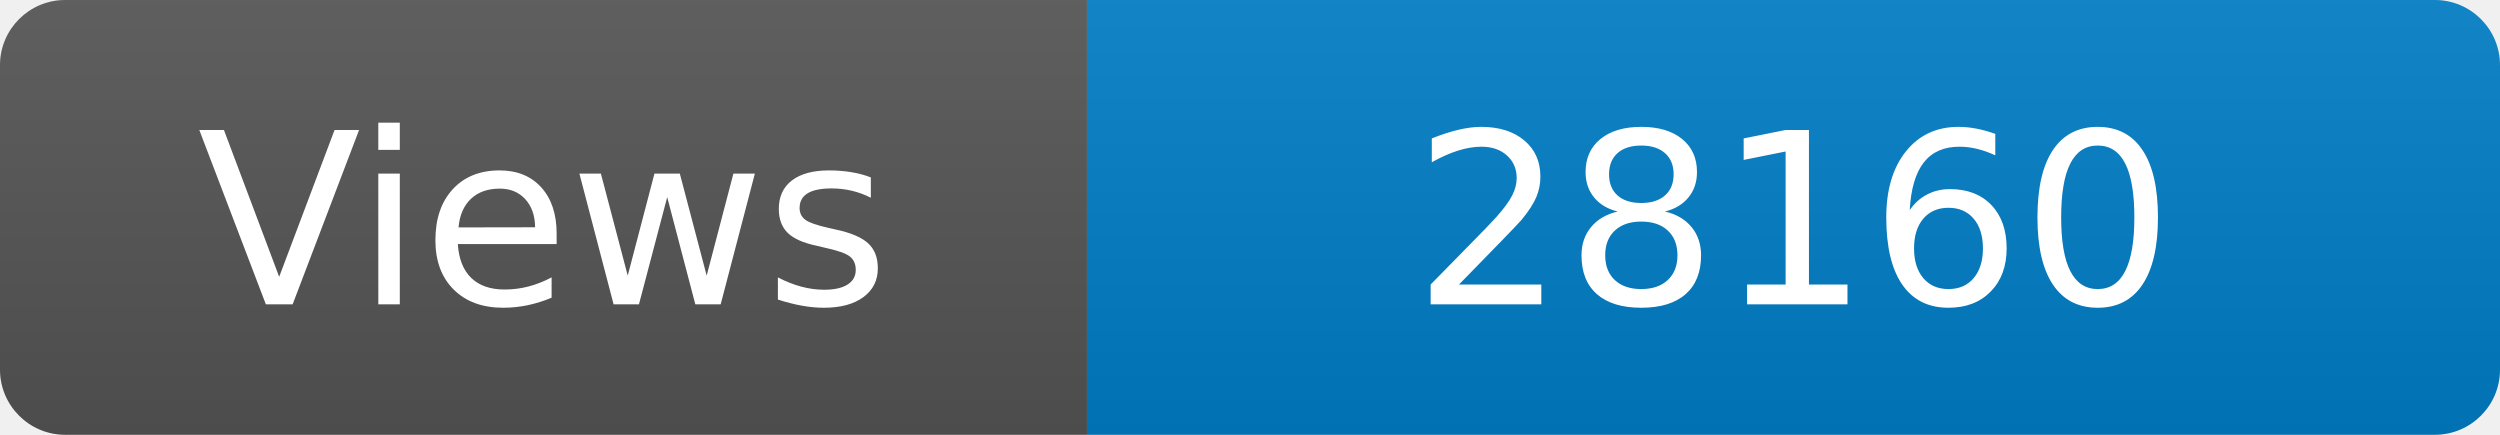
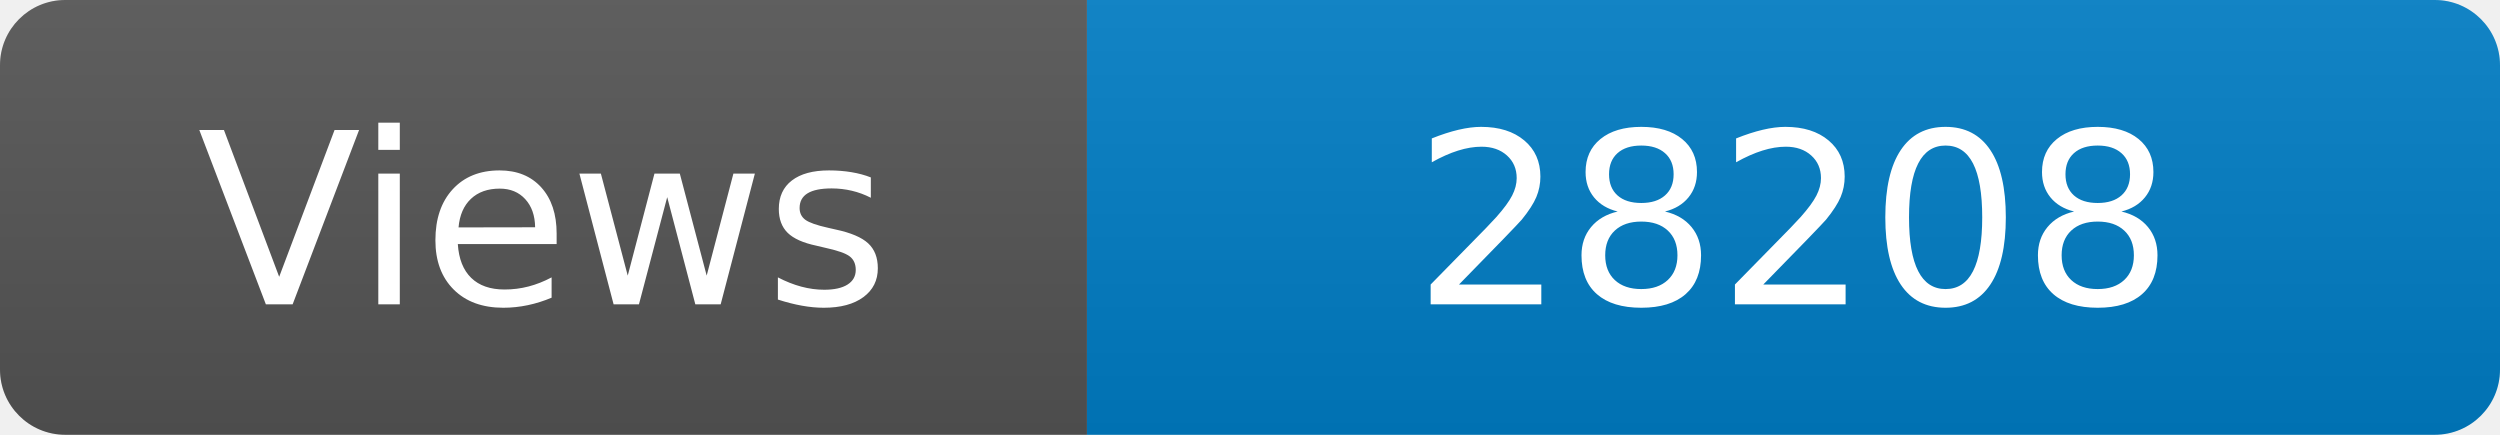
<svg xmlns="http://www.w3.org/2000/svg" width="115" height="20" role="img" aria-label="Maintained?: yes">
  <linearGradient id="s" x2="0" y2="100%">
    <stop offset="0" stop-color="#bbb" stop-opacity=".1" />
    <stop offset="1" stop-opacity=".1" />
  </linearGradient>
  <clipPath id="r">
    <rect width="115" height="20" rx="3" fill="#fff" />
  </clipPath>
  <g clip-path="url(#r)">
    <rect width="50" height="20" fill="#555" />
    <rect x="50" width="160" height="20" fill="#007ec6" />
    <rect width="115" height="20" fill="url(#s)" />
  </g>
  <g fill="#fff" text-anchor="middle" font-family="Verdana,Geneva,DejaVu Sans,sans-serif" font-size="110">
    <text x="250" y="140" transform="scale(.1)" fill="#fff">Views</text>
-     <text x="825" y="140" transform="scale(.1)" fill="#fff">28160</text>
+     <text x="825" y="140" transform="scale(.1)" fill="#fff">28208</text>
  </g>
</svg>
